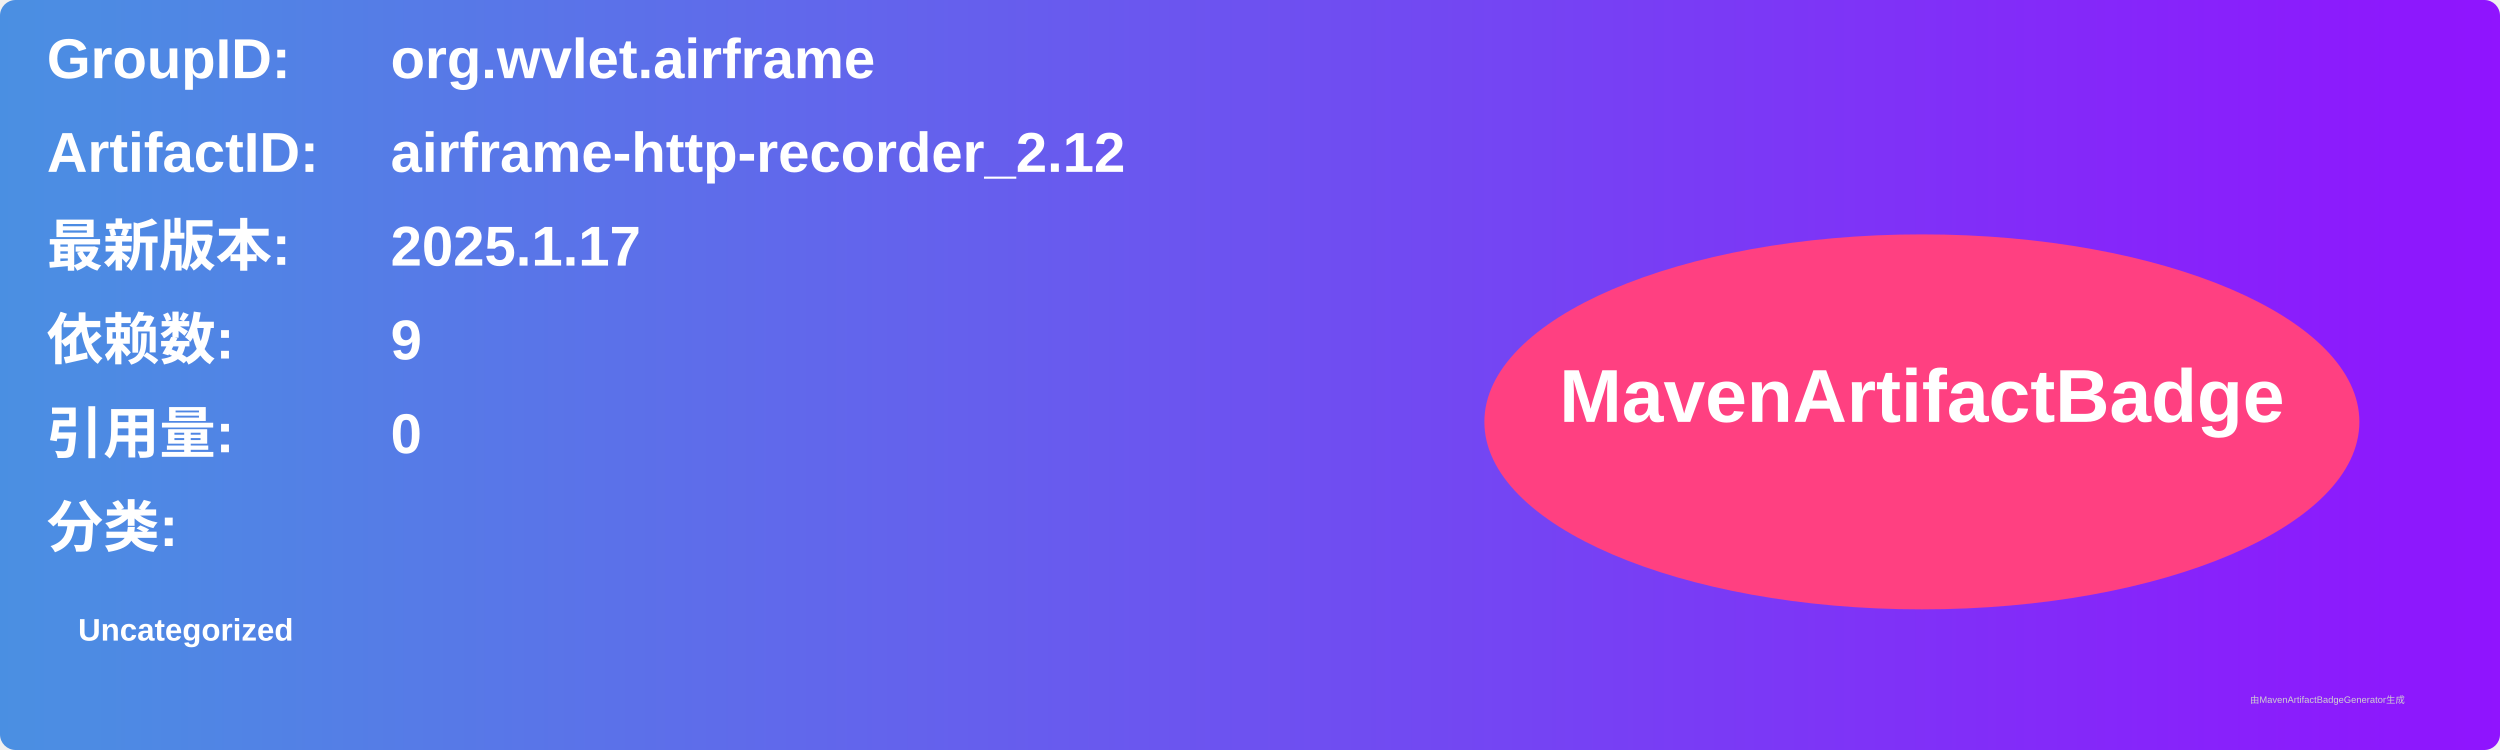
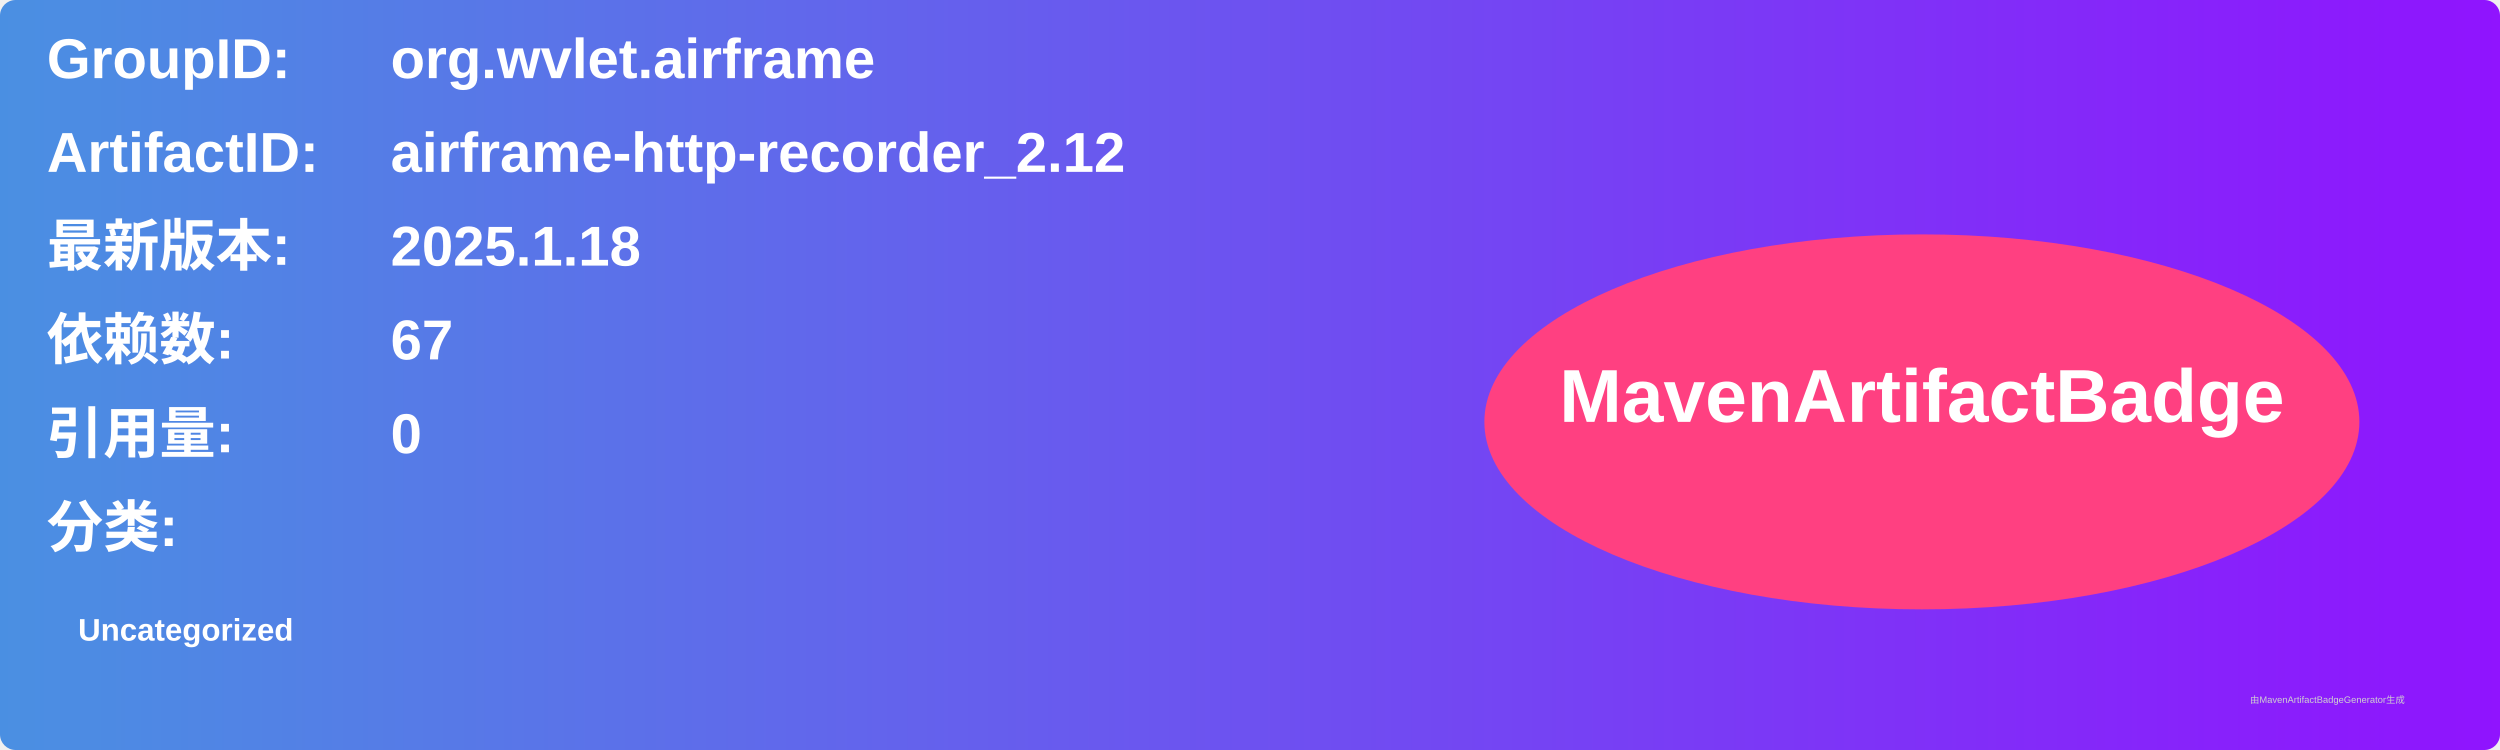
<svg xmlns="http://www.w3.org/2000/svg" width="800" height="240" viewBox="0 0 800 240">
  <linearGradient id="grad" x1="0%" y1="0%" x2="100%" y2="0%">
    <stop offset="0%" stop-color="#4a90e2" />
    <stop offset="100%" stop-color="#9013fe" />
  </linearGradient>
  <rect width="100%" height="100%" rx="5" ry="5" fill="url(#grad)" />
  <g transform="translate(15, 15)">
    <text x="0" y="10" font-family="Arial" font-size="18" fill="white" font-weight="bold" width="260">GroupID:</text>
    <text x="110" y="10" font-family="Arial" font-size="18" fill="white" font-weight="bold" width="460">org.wvlet.airframe</text>
    <text x="0" y="40" font-family="Arial" font-size="18" fill="white" font-weight="bold" width="260">ArtifactID:</text>
    <text x="110" y="40" font-family="Arial" font-size="18" fill="white" font-weight="bold" width="460">airframe-http-recorder_2.12</text>
    <text x="0" y="70" font-family="Arial" font-size="18" fill="white" font-weight="bold">最新版本:</text>
    <text x="110" y="70" font-family="Arial" font-size="18" fill="white" font-weight="bold">
-       <tspan font-weight="bold">2025.1.17</tspan>
+       <tspan font-weight="bold">2025.1.18</tspan>
    </text>
    <text x="0" y="100" font-family="Arial" font-size="18" fill="white" font-weight="bold">依赖数: </text>
    <text x="110" y="100" font-family="Arial" font-size="18" fill="white">
-       <tspan font-weight="bold">9</tspan>
+       <tspan font-weight="bold">67</tspan>
    </text>
    <text x="0" y="130" font-family="Arial" font-size="18" fill="white" font-weight="bold">引用量: </text>
    <text x="110" y="130" font-family="Arial" font-size="18" fill="white">
      <tspan font-weight="bold">0</tspan>
    </text>
    <text x="0" y="160" font-family="Arial" font-size="18" fill="white" font-weight="bold">分类:</text>
    <text x="10" y="190" font-family="Arial" font-size="10" fill="white">
      <tspan font-weight="bold">Uncategorized</tspan>
    </text>
    <ellipse cx="600" cy="120" rx="140" ry="60" fill="#ff4081" />
    <text x="600" y="120" text-anchor="middle" font-family="Arial" font-size="24" fill="white" font-weight="bold">MavenArtifactBadge</text>
  </g>
  <text x="720" y="225" font-family="Arial" font-size="3" fill="#d0d0d0">由MavenArtifactBadgeGenerator生成</text>
</svg>
